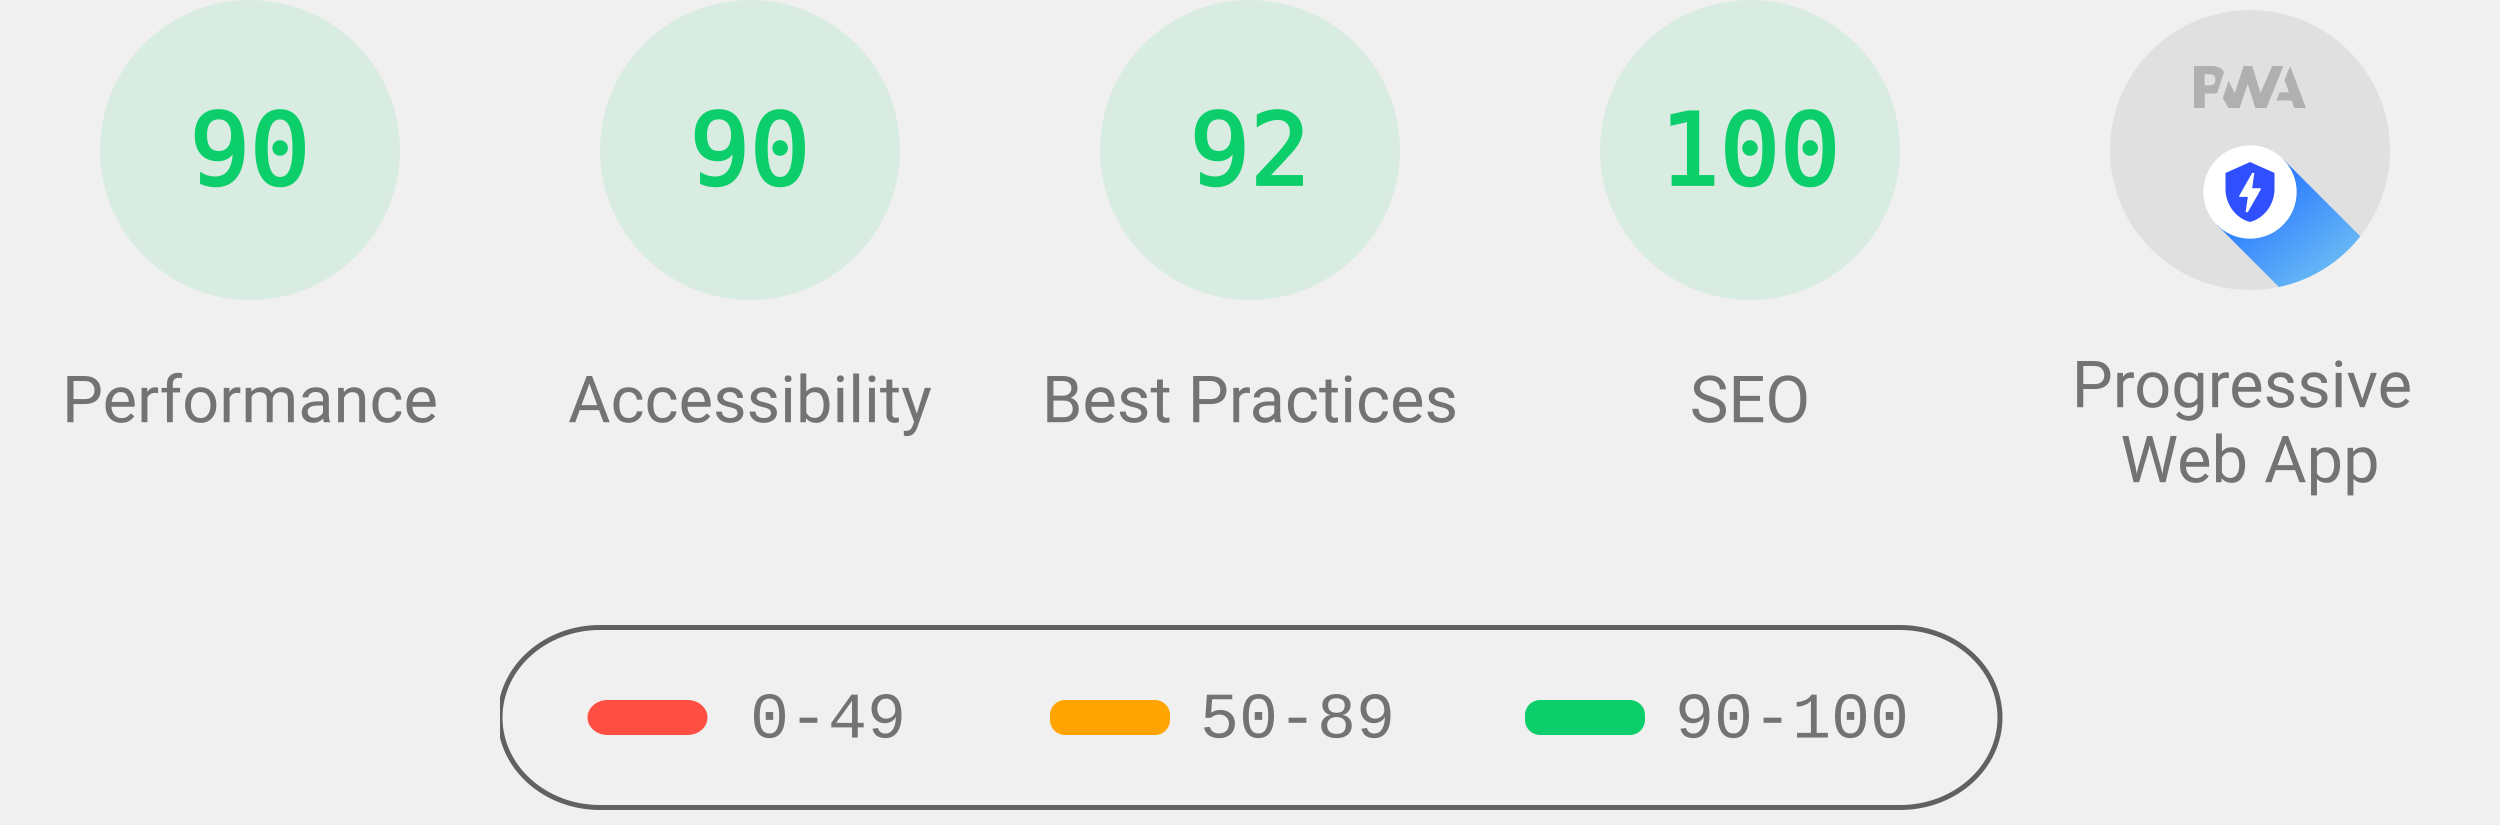
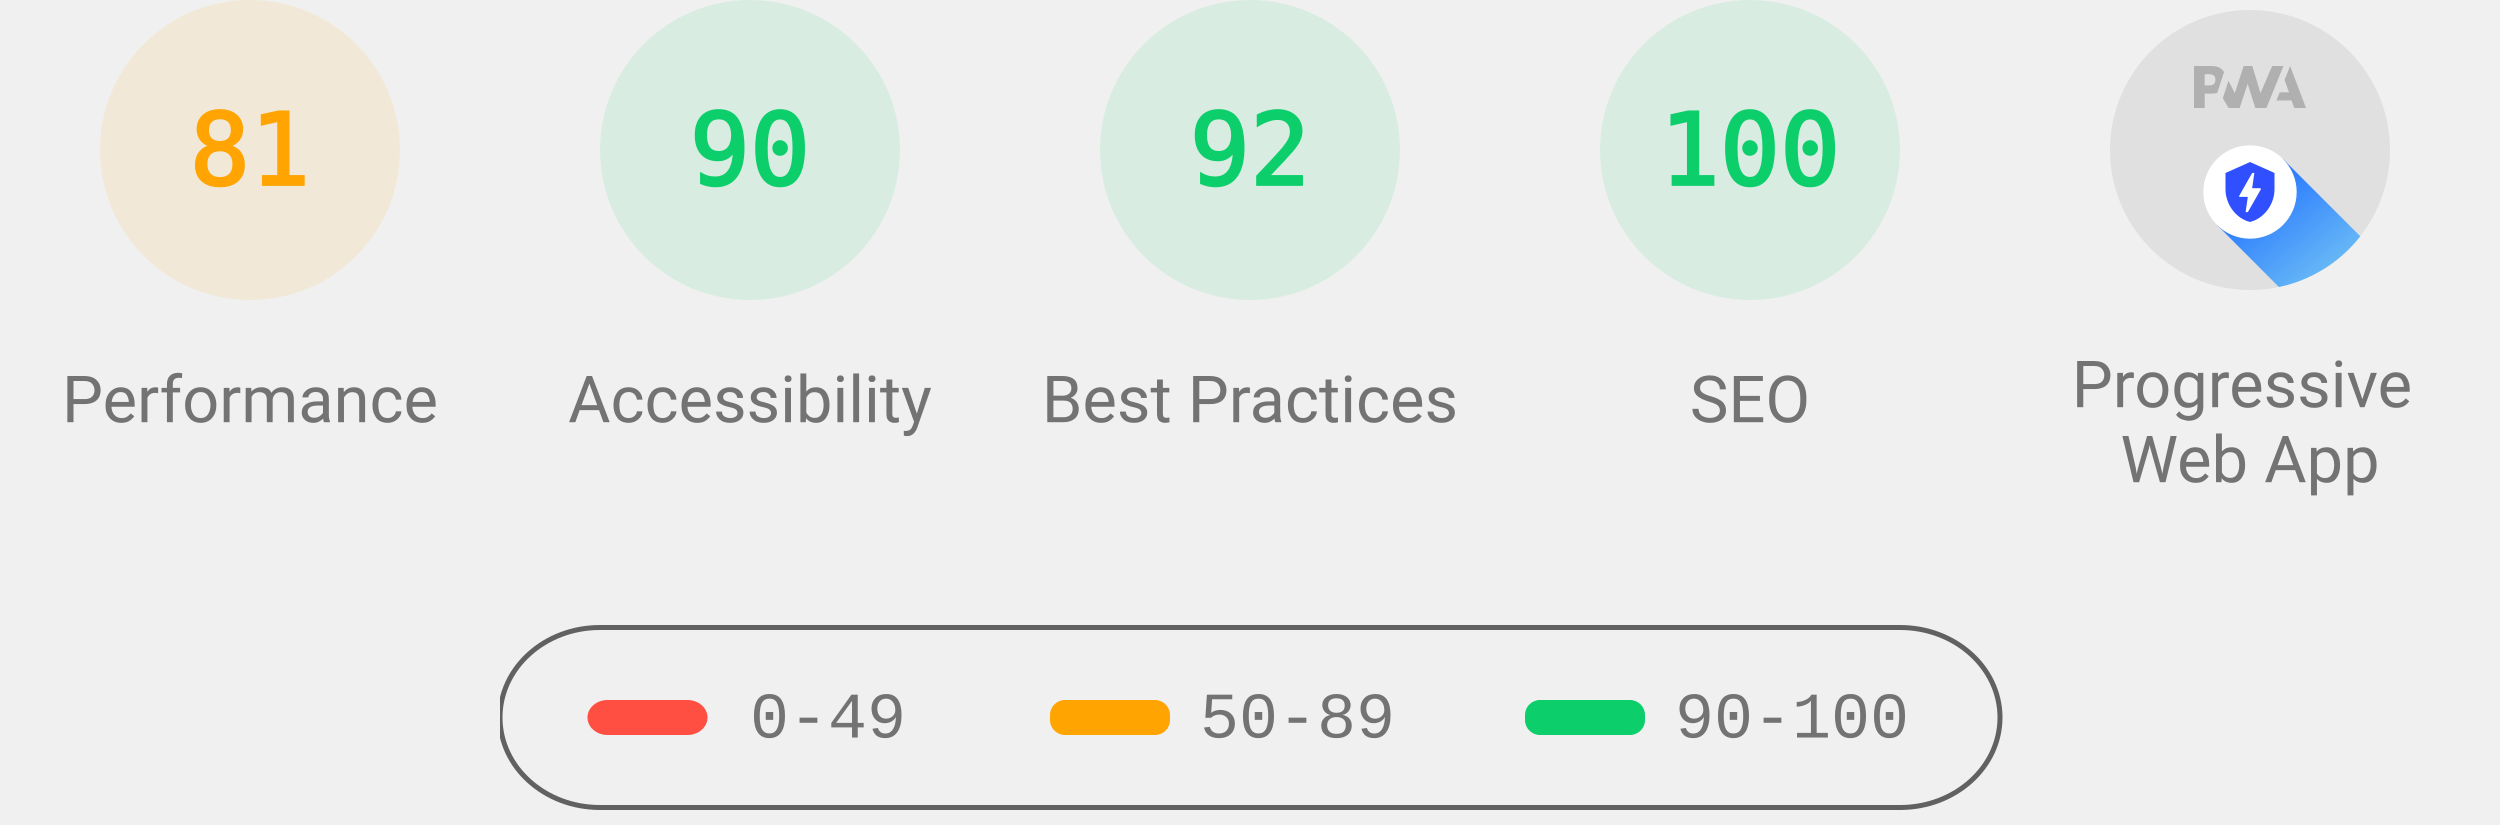
<svg xmlns="http://www.w3.org/2000/svg" class="theme--agnostic" fill="none" width="1000" height="330">
  <style>
			.gauge-base {
				opacity: 0.1
			}

			.gauge-arc {
				fill: none;
				animation-delay: 250ms;
				stroke-linecap: round;
				transform: rotate(-90deg);
				transform-origin: 100px 60px;
				animation: load-gauge 1s ease forwards
			}

			.guage-text {
				font-size: 40px;
				font-family: monospace;
				text-align: center
			}

			.guage-red {
				color: #ff4e42;
				fill: #ff4e42;
				stroke: #ff4e42
			}
			.guage-orange {
				color: #ffa400;
				fill: #ffa400;
				stroke: #ffa400
			}
			.guage-green {
				color: #0cce6b;
				fill: #0cce6b;
				stroke: #0cce6b
			}
			.theme--agnostic .guage-undefined {
				color: #5c5c5c;
				fill: #5c5c5c;
				stroke: #5c5c5c
			}
			.theme--light .guage-undefined {
				color: #1e1e1e;
				fill: #1e1e1e;
				stroke: #1e1e1e
			}
			.theme--dark .guage-undefined {
				color: #f5f5f5;
				fill: #f5f5f5;
				stroke: #f5f5f5
			}

			.guage-title {
				stroke: none;
				font-size: 26px;
				line-height: 26px;
				font-family: Roboto, Halvetica, Arial, sans-serif
			}
			.metric.guage-title {
				font-family: 'Courier New', Courier, monospace
			}
			.theme--agnostic .guage-title {
				color: #737373;
				fill: #737373
			}
			.theme--light .guage-title {
				color: #212121;
				fill: #212121
			}
			.theme--dark .guage-title {
				color: #f5f5f5;
				fill: #f5f5f5
			}

			@keyframes load-gauge {
				from {
					stroke-dasharray: 0 352.858
				}
			}
			.lh-gauge--pwa__disc {
				fill: #e0e0e0
			}
			.lh-gauge--pwa__logo {
				position: relative;
				fill: #b0b0b0
			}
			.lh-gauge--pwa__invisible {
				display: none
			}
			.lh-gauge--pwa__visible {
				display: inline
			}
			.guage-invisible {
				display: none
			}
			.lh-gauge--pwa__logo--primary-color {
				fill: #304ffe
			}
			.theme--agnostic .lh-gauge--pwa__logo--secondary-color {
				fill: #787878
			}
			.theme--light .lh-gauge--pwa__logo--secondary-color {
				fill: #3d3d3d
			}
			.theme--dark .lh-gauge--pwa__logo--secondary-color {
				fill: #d8b6b6
			}
			.theme--light #svg_2 {
				stroke: #00000022
			}
			.theme--agnostic #svg_2 {
				stroke: #616161
			}
			.theme--light #svg_2 {
				stroke: #00000022
			}
			.theme--dark #svg_2 {
				stroke: #f5f5f566
			}
		</style>
-   <svg class="guage-div guage-perf guage-green" viewBox="0 0 200 200" width="200" height="200" x="0" y="0">
-     <circle class="gauge-base" r="56" cx="100" cy="60" stroke-width="8" />
-     <circle class="gauge-arc guage-arc-1" r="56" cx="100" cy="60" stroke-width="8" style="stroke-dasharray: 316.672, 351.858;" />
-     <text class="guage-text" x="100px" y="60px" alignment-baseline="central" dominant-baseline="central" text-anchor="middle">90</text>
+   <svg class="guage-div guage-perf guage-orange" viewBox="0 0 200 200" width="200" height="200" x="0" y="0">
+     <circle class="gauge-base" r="56" cx="100" cy="60" stroke-width="8" />
+     <circle class="gauge-arc guage-arc-1" r="56" cx="100" cy="60" stroke-width="8" style="stroke-dasharray: 285.005, 351.858;" />
+     <text class="guage-text" x="100px" y="60px" alignment-baseline="central" dominant-baseline="central" text-anchor="middle">81</text>
    <text class="guage-title" x="100px" y="160px" alignment-baseline="central" dominant-baseline="central" text-anchor="middle">Performance</text>
  </svg>,<svg class="guage-div guage-perf guage-green" viewBox="0 0 200 200" width="200" height="200" x="200" y="0">
    <circle class="gauge-base" r="56" cx="100" cy="60" stroke-width="8" />
    <circle class="gauge-arc guage-arc-1" r="56" cx="100" cy="60" stroke-width="8" style="stroke-dasharray: 316.672, 351.858;" />
    <text class="guage-text" x="100px" y="60px" alignment-baseline="central" dominant-baseline="central" text-anchor="middle">90</text>
    <text class="guage-title" x="100px" y="160px" alignment-baseline="central" dominant-baseline="central" text-anchor="middle">Accessibility</text>
  </svg>,<svg class="guage-div guage-perf guage-green" viewBox="0 0 200 200" width="200" height="200" x="400" y="0">
    <circle class="gauge-base" r="56" cx="100" cy="60" stroke-width="8" />
    <circle class="gauge-arc guage-arc-1" r="56" cx="100" cy="60" stroke-width="8" style="stroke-dasharray: 323.709, 351.858;" />
    <text class="guage-text" x="100px" y="60px" alignment-baseline="central" dominant-baseline="central" text-anchor="middle">92</text>
    <text class="guage-title" x="100px" y="160px" alignment-baseline="central" dominant-baseline="central" text-anchor="middle">Best Practices</text>
  </svg>,<svg class="guage-div guage-perf guage-green" viewBox="0 0 200 200" width="200" height="200" x="600" y="0">
    <circle class="gauge-base" r="56" cx="100" cy="60" stroke-width="8" />
    <circle class="gauge-arc guage-arc-1" r="56" cx="100" cy="60" stroke-width="8" style="stroke-dasharray: 351.858, 351.858;" />
    <text class="guage-text" x="100px" y="60px" alignment-baseline="central" dominant-baseline="central" text-anchor="middle">100</text>
    <text class="guage-title" x="100px" y="160px" alignment-baseline="central" dominant-baseline="central" text-anchor="middle">SEO</text>
  </svg>,<svg class="guage-div guage-pwa" viewBox="0 0 200 200" width="200" height="200" x="800" y="0">
    <svg viewBox="0 0 60 60" width="112" height="112" x="44" y="4">
      <defs>
        <linearGradient id="lh-gauge--pwa__check-circle__gradient-0" x1="50%" y1="0%" x2="50%" y2="100%">
          <stop stop-color="#00C852" offset="0%" />
          <stop stop-color="#009688" offset="100%" />
        </linearGradient>
        <linearGradient id="lh-gauge--pwa__installable__shadow-gradient-0" x1="76.056%" x2="24.111%" y1="82.995%" y2="24.735%">
          <stop stop-color="#A5D6A7" offset="0%" />
          <stop stop-color="#80CBC4" offset="100%" />
        </linearGradient>
        <linearGradient id="lh-gauge--pwa__fast-reliable__shadow-gradient-0" x1="76.056%" y1="82.995%" x2="25.678%" y2="26.493%">
          <stop stop-color="#64B5F6" offset="0%" />
          <stop stop-color="#2979FF" offset="100%" />
        </linearGradient>
        <g id="lh-gauge--pwa__fast-reliable-badge-0">
          <circle fill="#FFFFFF" cx="10" cy="10" r="10" />
          <path fill="#304FFE" d="M10 3.58l5.25 2.34v3.5c0 3.23-2.24 6.26-5.25 7-3.01-.74-5.25-3.77-5.25-7v-3.5L10 3.58zm-.47 10.74l2.76-4.83.03-.07c.04-.08 0-.24-.22-.24h-1.64l.47-3.26h-.47l-2.7 4.77c-.02.01.05-.1-.04.05-.09.16-.1.31.18.31h1.63l-.47 3.27h.47z" />
        </g>
        <g id="lh-gauge--pwa__installable-badge-0">
          <circle fill="#FFFFFF" cx="10" cy="10" r="10" />
          <path fill="#009688" d="M10 4.167A5.835 5.835 0 0 0 4.167 10 5.835 5.835 0 0 0 10 15.833 5.835 5.835 0 0 0 15.833 10 5.835 5.835 0 0 0 10 4.167zm2.917 6.416h-2.334v2.334H9.417v-2.334H7.083V9.417h2.334V7.083h1.166v2.334h2.334v1.166z" />
        </g>
      </defs>
      <g stroke="none" fill-rule="nonzero">
        <circle class="lh-gauge--pwa__disc" cx="30" cy="30" r="30" />
        <g class="lh-gauge--pwa__logo">
          <path d="M35.66 19.39l.7-1.75h2L37.4 15 38.6 12l3.4 9h-2.51l-.58-1.61z" />
          <path d="M33.52 21l3.65-9h-2.42l-2.5 5.82L30.5 12h-1.86l-1.9 5.82-1.35-2.65-1.21 3.72L25.4 21h2.38l1.72-5.2 1.64 5.2z" />
          <path fill-rule="nonzero" d="M20.3 17.91h1.48c.45 0 .85-.05 1.2-.15l.39-1.18 1.07-3.3a2.64 2.64 0 0 0-.28-.37c-.55-.6-1.36-.91-2.42-.91H18v9h2.3V17.9zm1.96-3.84c.22.22.33.5.33.87 0 .36-.1.65-.29.87-.2.23-.59.35-1.15.35h-.86v-2.41h.87c.52 0 .89.1 1.1.32z" />
        </g>
        <rect class="lh-gauge--pwa__component lh-gauge--pwa__na-line lh-gauge--pwa__invisible" fill="#FFFFFF" x="20" y="32" width="20" height="4" rx="2" />
        <g class="lh-gauge--pwa__component lh-gauge--pwa__fast-reliable-badge lh-gauge--pwa__visible" transform="translate(20, 29)">
          <path fill="url(#lh-gauge--pwa__fast-reliable__shadow-gradient-0)" d="M33.63 19.49A30 30 0 0 1 16.2 30.36L3 17.14 17.14 3l16.49 16.49z" />
          <use href="#lh-gauge--pwa__fast-reliable-badge-0" />
        </g>
        <g class="lh-gauge--pwa__component lh-gauge--pwa__installable-badge lh-gauge--pwa__invisible" transform="translate(20, 29)">
          <path fill="url(#lh-gauge--pwa__installable__shadow-gradient-0)" d="M33.629 19.487c-4.272 5.453-10.391 9.39-17.415 10.869L3 17.142 17.142 3 33.63 19.487z" />
          <use href="#lh-gauge--pwa__installable-badge-0" />
        </g>
        <g class="lh-gauge--pwa__component lh-gauge--pwa__fast-reliable-installable-badges lh-gauge--pwa__invisible">
          <g transform="translate(8, 29)">
            <path fill="url(#lh-gauge--pwa__fast-reliable__shadow-gradient-0)" d="M16.321 30.463L3 17.143 17.142 3l22.365 22.365A29.864 29.864 0 0 1 22 31c-1.942 0-3.84-.184-5.679-.537z" />
            <use href="#lh-gauge--pwa__fast-reliable-badge-0" />
          </g>
          <g transform="translate(32, 29)">
            <path fill="url(#lh-gauge--pwa__installable__shadow-gradient-0)" d="M25.982 11.84a30.107 30.107 0 0 1-13.08 15.203L3 17.143 17.142 3l8.84 8.84z" />
            <use href="#lh-gauge--pwa__installable-badge-0" />
          </g>
        </g>
        <g class="lh-gauge--pwa__component lh-gauge--pwa__check-circle lh-gauge--pwa__invisible" transform="translate(18, 28)">
          <circle fill="#FFFFFF" cx="12" cy="12" r="12" />
          <path fill="url(#lh-gauge--pwa__check-circle__gradient-0)" d="M12 2a10 10 0 1 0 0 20 10 10 0 0 0 0-20zm-2 15l-5-5 1.41-1.41L10 14.17l7.59-7.59L19 8l-9 9z" />
        </g>
      </g>
    </svg>
    <text class="guage-title" y="160px" alignment-baseline="central" dominant-baseline="central" text-anchor="middle">
      <tspan x="100px" dy="-6px">Progressive</tspan>
      <tspan x="100px" dy="30px">Web App</tspan>
    </text>
  </svg>
  <svg width="604" height="76" x="200" y="250">
    <g>
      <rect fill="none" id="canvas_background" height="80" width="604" y="-1" x="-1" />
      <g display="none" overflow="visible" y="0" x="0" height="100%" width="100%" id="canvasGrid">
        <rect fill="url(#gridpattern)" stroke-width="0" y="0" x="0" height="100%" width="100%" />
      </g>
    </g>
    <g>
      <rect fill-opacity="0" stroke-width="2" rx="40" id="svg_2" height="72" width="600" y="1" x="0" fill="#000000" />
      <rect stroke="#000" rx="8" id="svg_3" height="14" width="48" y="30" x="35" stroke-opacity="null" stroke-width="0" fill="#ff4e42" />
      <rect stroke="#000" rx="6" id="svg_4" height="14" width="48" y="30" x="220" stroke-opacity="null" stroke-width="0" fill="#ffa400" />
      <rect stroke="#000" rx="6" id="svg_5" height="14" width="48" y="30" x="410" stroke-opacity="null" stroke-width="0" fill="#0cce6b" />
      <text class="metric guage-title" xml:space="preserve" text-anchor="start" font-size="26" id="svg_6" y="45" x="100" stroke-opacity="null" stroke-width="0" stroke="#000">0-49</text>
      <text class="metric guage-title" xml:space="preserve" text-anchor="start" font-size="26" id="svg_7" y="45" x="280" stroke-opacity="null" stroke-width="0" stroke="#000">50-89</text>
      <text class="metric guage-title" xml:space="preserve" text-anchor="start" font-size="26" id="svg_8" y="45" x="470" stroke-opacity="null" stroke-width="0" stroke="#000">90-100</text>
    </g>
  </svg>
</svg>
